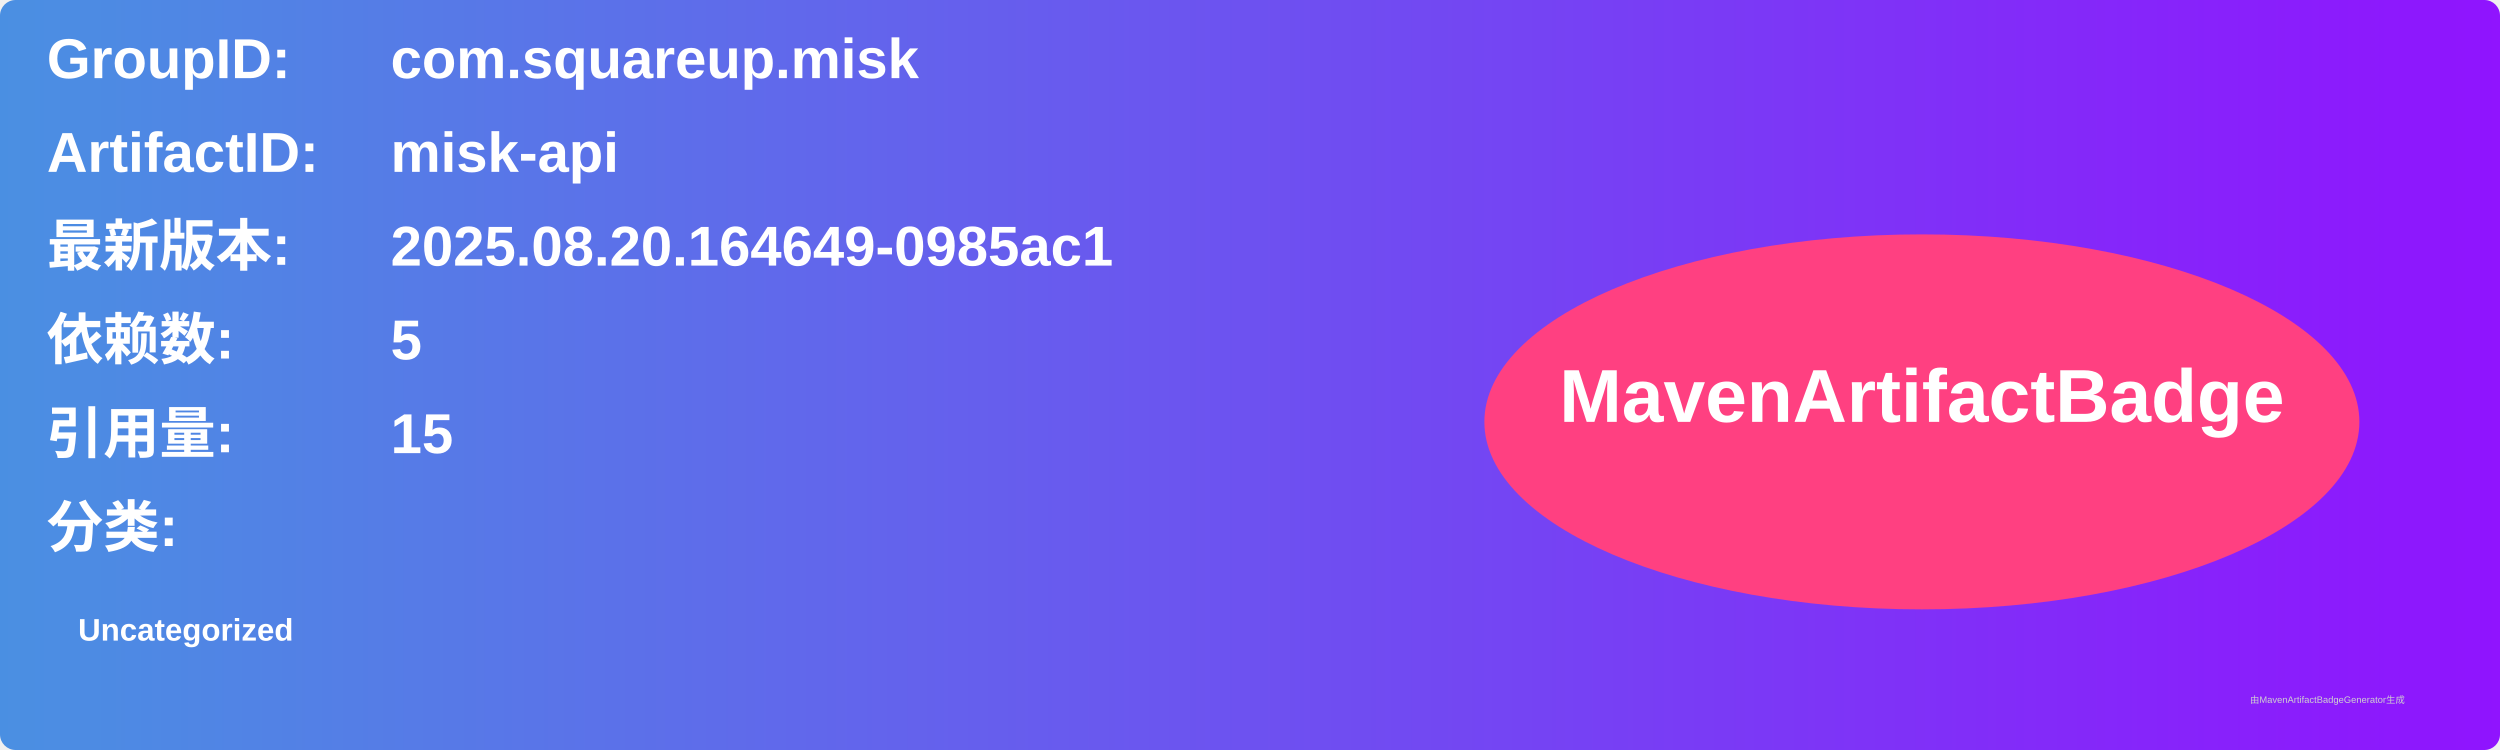
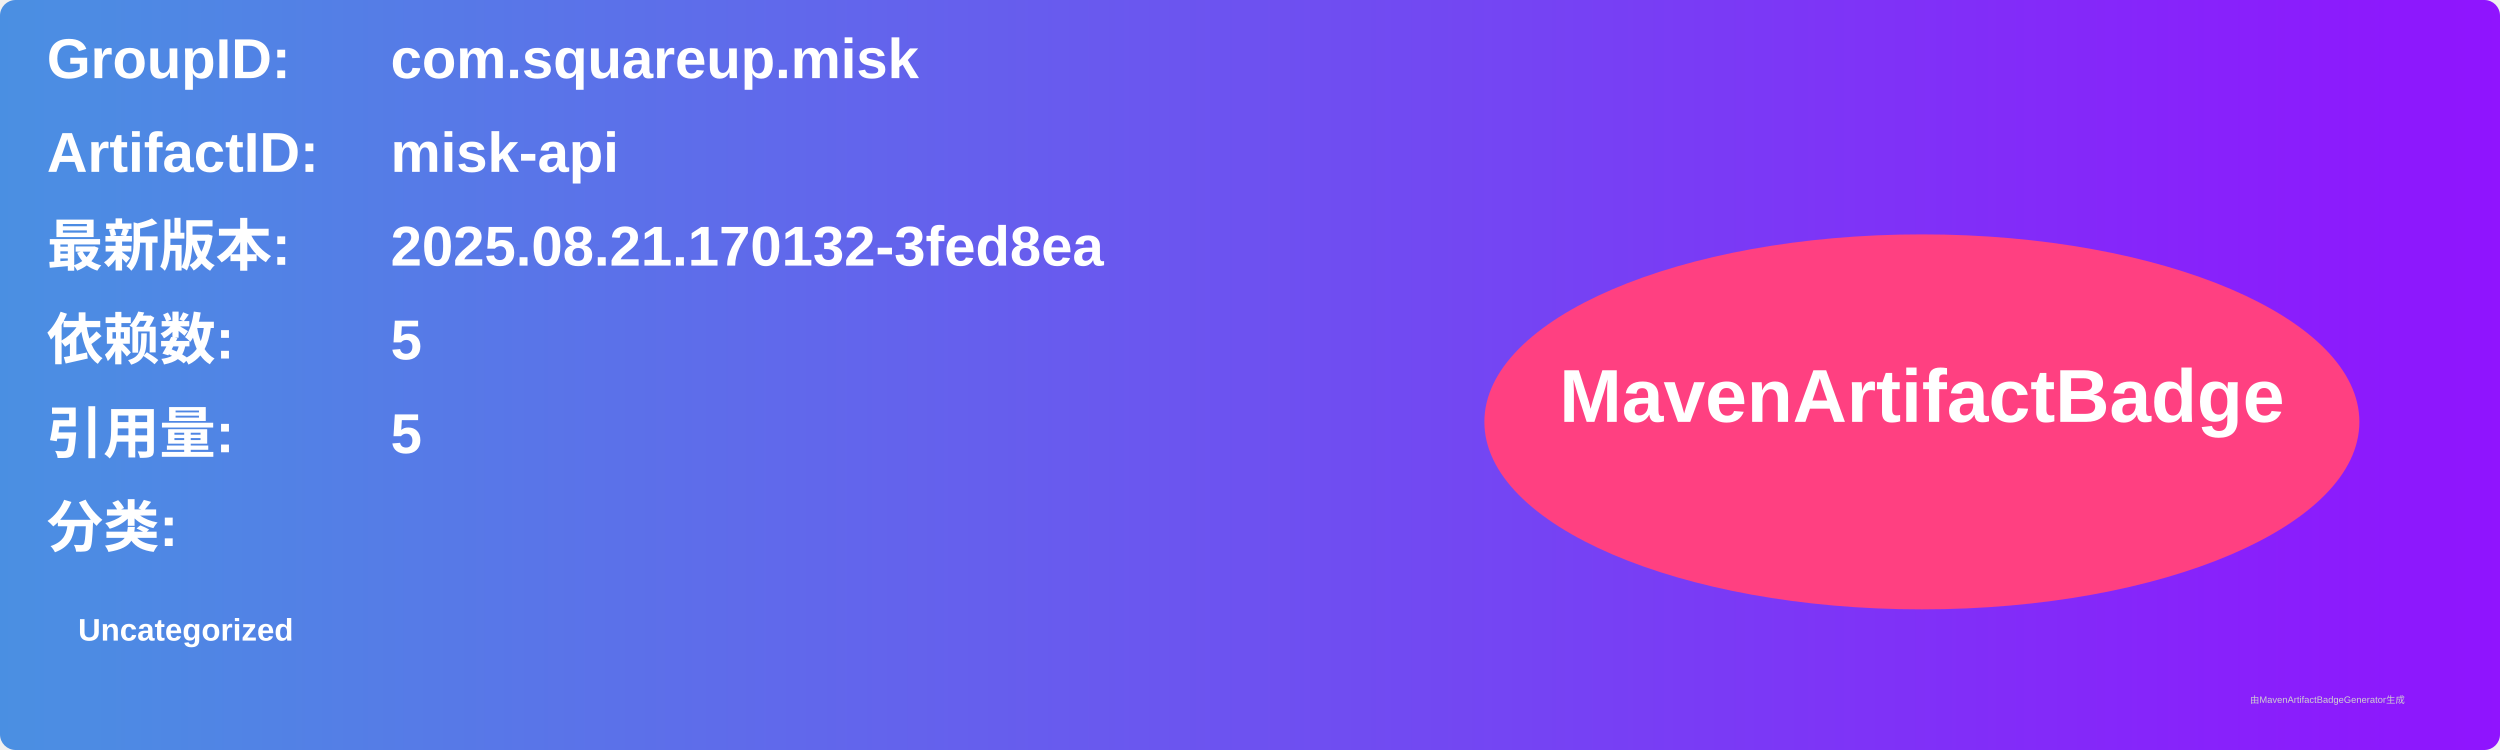
<svg xmlns="http://www.w3.org/2000/svg" width="800" height="240" viewBox="0 0 800 240">
  <linearGradient id="grad" x1="0%" y1="0%" x2="100%" y2="0%">
    <stop offset="0%" stop-color="#4a90e2" />
    <stop offset="100%" stop-color="#9013fe" />
  </linearGradient>
  <rect width="100%" height="100%" rx="5" ry="5" fill="url(#grad)" />
  <g transform="translate(15, 15)">
    <text x="0" y="10" font-family="Arial" font-size="18" fill="white" font-weight="bold" width="260">GroupID:</text>
    <text x="110" y="10" font-family="Arial" font-size="18" fill="white" font-weight="bold" width="460">com.squareup.misk</text>
    <text x="0" y="40" font-family="Arial" font-size="18" fill="white" font-weight="bold" width="260">ArtifactID:</text>
    <text x="110" y="40" font-family="Arial" font-size="18" fill="white" font-weight="bold" width="460">misk-api</text>
    <text x="0" y="70" font-family="Arial" font-size="18" fill="white" font-weight="bold">最新版本:</text>
    <text x="110" y="70" font-family="Arial" font-size="18" fill="white" font-weight="bold">
-       <tspan font-weight="bold">2025.08.20.164649-0985ac1</tspan>
+       <tspan font-weight="bold">2025.08.21.170132-3fed8ea</tspan>
    </text>
    <text x="0" y="100" font-family="Arial" font-size="18" fill="white" font-weight="bold">依赖数: </text>
    <text x="110" y="100" font-family="Arial" font-size="18" fill="white">
      <tspan font-weight="bold">5</tspan>
    </text>
    <text x="0" y="130" font-family="Arial" font-size="18" fill="white" font-weight="bold">引用量: </text>
    <text x="110" y="130" font-family="Arial" font-size="18" fill="white">
-       <tspan font-weight="bold">15</tspan>
+       <tspan font-weight="bold">5</tspan>
    </text>
    <text x="0" y="160" font-family="Arial" font-size="18" fill="white" font-weight="bold">分类:</text>
    <text x="10" y="190" font-family="Arial" font-size="10" fill="white">
      <tspan font-weight="bold">Uncategorized</tspan>
    </text>
    <ellipse cx="600" cy="120" rx="140" ry="60" fill="#ff4081" />
    <text x="600" y="120" text-anchor="middle" font-family="Arial" font-size="24" fill="white" font-weight="bold">MavenArtifactBadge</text>
  </g>
  <text x="720" y="225" font-family="Arial" font-size="3" fill="#d0d0d0">由MavenArtifactBadgeGenerator生成</text>
</svg>
